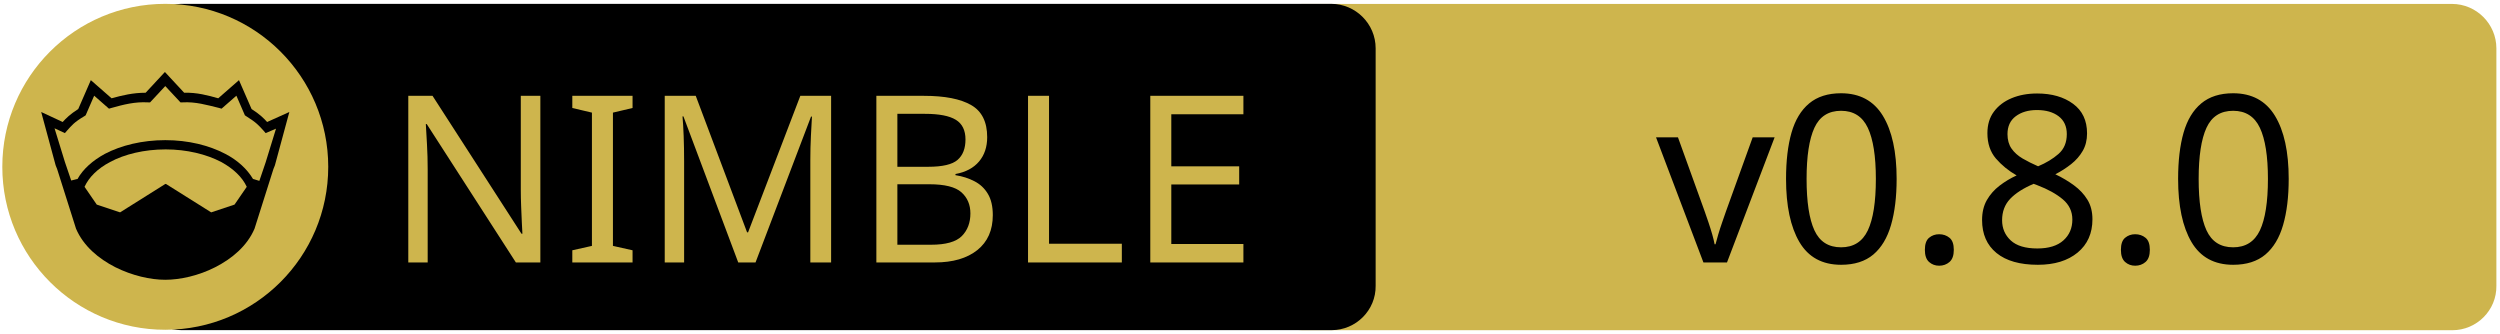
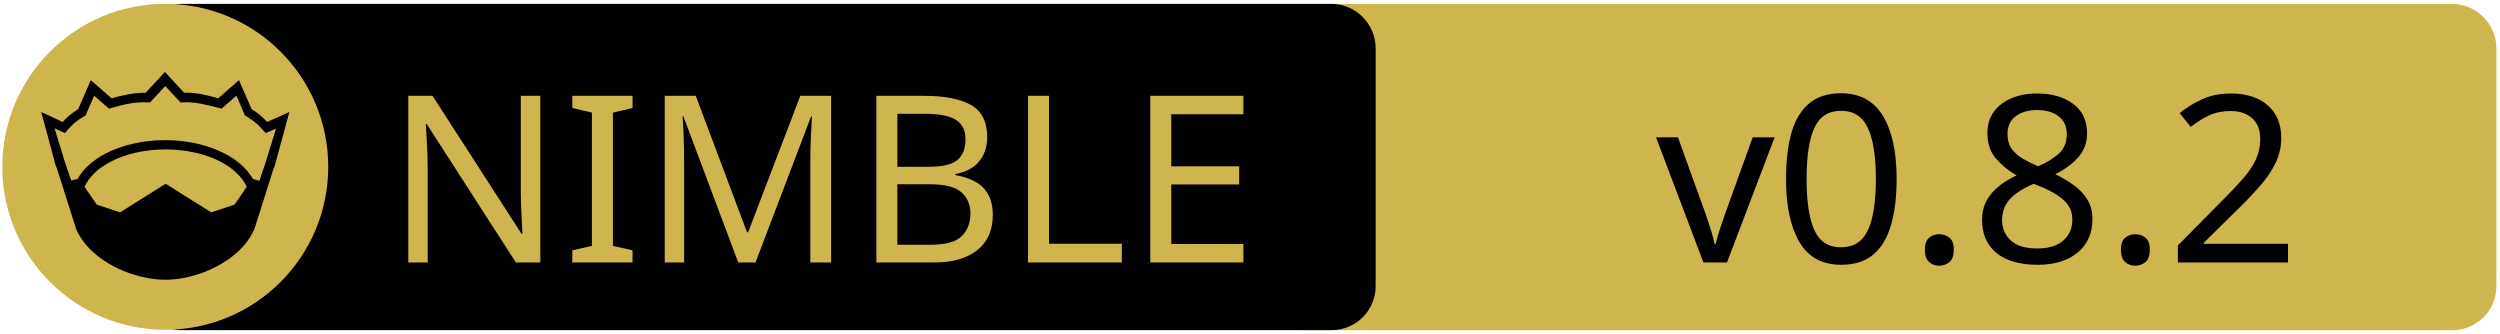
<svg xmlns="http://www.w3.org/2000/svg" xmlns:xlink="http://www.w3.org/1999/xlink" width="675" height="90" xml:space="preserve" version="1.1">
  <a xlink:href="https://github.com/Q-Master/packets.nim">
    <g>
      <path fill="#CEB54D" id="svg_15" d="m662.123,89.159l-310.5,0c-6.6,0 -12,-5.4 -12,-12l0,-64.1c0,-6.6 5.4,-12 12,-12l310.4,0c6.6,0 12,5.4 12,12l0,64.1c0.1,6.6 -5.3,12 -11.9,12z" />
      <path id="svg_1" d="m359.524,89.139l-310.5,0c-6.6,0 -12,-5.4 -12,-12l0,-64.1c0,-6.6 5.4,-12 12,-12l310.4,0c6.6,0 12,5.4 12,12l0,64.1c0.1,6.6 -5.3,12 -11.9,12z" />
      <rect id="svg_2" fill="none" height="45.9" width="315.3" class="st0" y="24.539" x="60.224" />
      <circle id="svg_4" fill="#CEB54D" r="44" cy="45.039" cx="44.624" class="st1" />
      <g id="XMLID_4_">
        <path id="svg_5" d="m78.124,30.239l-3.9,14.4l-0.4,1l-5.1,16.1c0,0 0,0 0,0c-2,4.7 -6.1,8.1 -10.6,10.4c-4.5,2.3 -9.5,3.4 -13.5,3.4c-4,0 -8.9,-1.1 -13.5,-3.4c-4.5,-2.3 -8.6,-5.7 -10.6,-10.4c0,0 0,0 0,0l-5.1,-16.1l-0.4,-1l-3.9,-14.4l5.8,2.7c0.9,-1 2,-2.1 4.2,-3.5l3.4,-7.8l5.6,4.9c2.9,-0.8 5.8,-1.5 9.2,-1.5l5.2,-5.6l5.2,5.6c3.4,-0.1 6.4,0.7 9.2,1.5l5.6,-4.9l3.4,7.8c2.2,1.4 3.3,2.5 4.2,3.5l6,-2.7z" />
        <g id="XMLID_6_">
          <g id="svg_6">
            <path id="svg_7" fill="#CEB54D" d="m66.624,50.439l-3.3,4.8l-6.3,2.1l-12.1,-7.6c-0.1,-0.1 -0.3,-0.1 -0.4,0l-12.1,7.6l-6.3,-2.1l-3.3,-4.8c1.2,-2.6 3.5,-4.9 6.9,-6.7c3.9,-2.1 9.2,-3.4 15,-3.4c5.7,0 11,1.3 15,3.4c3.3,1.8 5.7,4.1 6.9,6.7z" class="st1" />
          </g>
          <g id="svg_8" />
        </g>
        <g id="XMLID_5_">
          <g id="svg_9">
            <path id="svg_10" fill="#CEB54D" d="m74.524,34.739l-2.8,9.1l-1.7,5l-1.6,-0.5c0,0 -0.1,0 -0.1,0c-1.6,-2.7 -4.2,-5.1 -7.5,-6.8c-4.4,-2.3 -10,-3.7 -16.2,-3.7c-6.2,0 -11.9,1.4 -16.3,3.7c-3.3,1.8 -5.9,4.1 -7.4,6.8c0,0 -0.1,0 -0.1,0l-1.6,0.4l-1.7,-5l-2.8,-9.1l2.8,1.3l0.6,-0.7c1.2,-1.3 1.8,-2.2 4.7,-3.9l0.3,-0.2l2.3,-5.3l4,3.5l0.7,-0.2c3.2,-0.9 6.3,-1.7 9.8,-1.5l0.6,0l4.1,-4.4l4.1,4.4l0.6,0c3.5,-0.2 6.5,0.7 9.8,1.5l0.7,0.2l4,-3.5l2.3,5.3l0.3,0.2c2.9,1.8 3.5,2.6 4.7,3.9l0.6,0.7l2.8,-1.2z" class="st1" />
          </g>
          <g id="svg_11" />
        </g>
      </g>
      <text x="-442" y="-350.021" id="svg_16" font-size="63px" font-family="'PT Sans Caption', 'Tahoma', 'Helvetica Neue Medium', 'PT Sans', sans-serif" fill="#CEB54D" class="st1 st2 st3" transform="matrix(1 0 0 1 546.13 420.879)">NIMBLE</text>
-       <text x="-99.0" y="-350.012" id="svg_17" font-size="63.012px" font-family="'PT Sans Caption', 'Tahoma', 'Helvetica Neue Medium', 'PT Sans', sans-serif" fill="#000000" class="st1 st2 st3" transform="matrix(1 0 0 1 546.13 420.879)">v0.8.0</text>
+       <text x="-99.0" y="-350.012" id="svg_17" font-size="63.012px" font-family="'PT Sans Caption', 'Tahoma', 'Helvetica Neue Medium', 'PT Sans', sans-serif" fill="#000000" class="st1 st2 st3" transform="matrix(1 0 0 1 546.13 420.879)">v0.8.2</text>
    </g>
  </a>
</svg>
